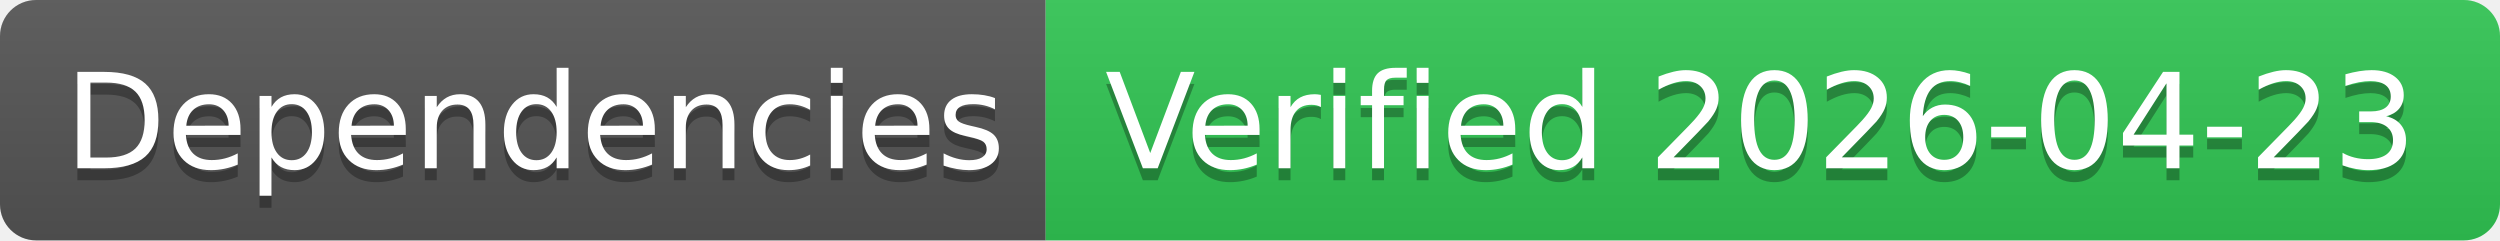
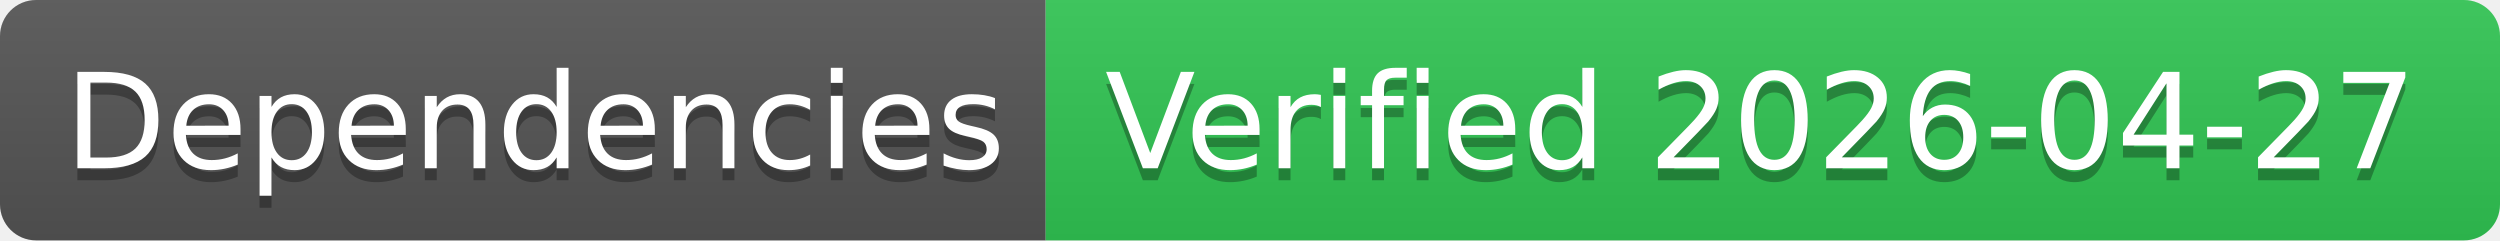
- <svg xmlns="http://www.w3.org/2000/svg" width="208" height="20" role="img" aria-label="Dependencies: Verified 2026-04-23">
+ <svg xmlns="http://www.w3.org/2000/svg" width="208" height="20" role="img" aria-label="Dependencies: Verified 2026-04-27">
  <linearGradient id="s" x2="0" y2="100%">
    <stop offset="0" stop-color="#bbb" stop-opacity=".1" />
    <stop offset="1" stop-opacity=".1" />
  </linearGradient>
  <clipPath id="r">
    <rect width="208" height="20" rx="3" fill="#fff" />
  </clipPath>
  <g clip-path="url(#r)">
    <rect width="87" height="20" fill="#555" />
    <rect x="87" width="121" height="20" fill="#31c653" />
    <rect width="208" height="20" fill="url(#s)" />
  </g>
  <g fill="#fff" text-anchor="middle" font-family="Verdana,Geneva,DejaVu Sans,sans-serif" text-rendering="geometricPrecision" font-size="110">
    <text aria-hidden="true" x="445" y="150" fill="#010101" fill-opacity=".3" transform="scale(.1)" textLength="770">Dependencies</text>
    <text x="445" y="140" transform="scale(.1)" fill="#fff" textLength="770">Dependencies</text>
-     <text aria-hidden="true" x="1465" y="150" fill="#010101" fill-opacity=".3" transform="scale(.1)" textLength="1110">Verified 2026-04-23</text>
-     <text x="1465" y="140" transform="scale(.1)" fill="#fff" textLength="1110">Verified 2026-04-23</text>
+     <text aria-hidden="true" x="1465" y="150" fill="#010101" fill-opacity=".3" transform="scale(.1)" textLength="1110">Verified 2026-04-27</text>
+     <text x="1465" y="140" transform="scale(.1)" fill="#fff" textLength="1110">Verified 2026-04-27</text>
  </g>
</svg>
